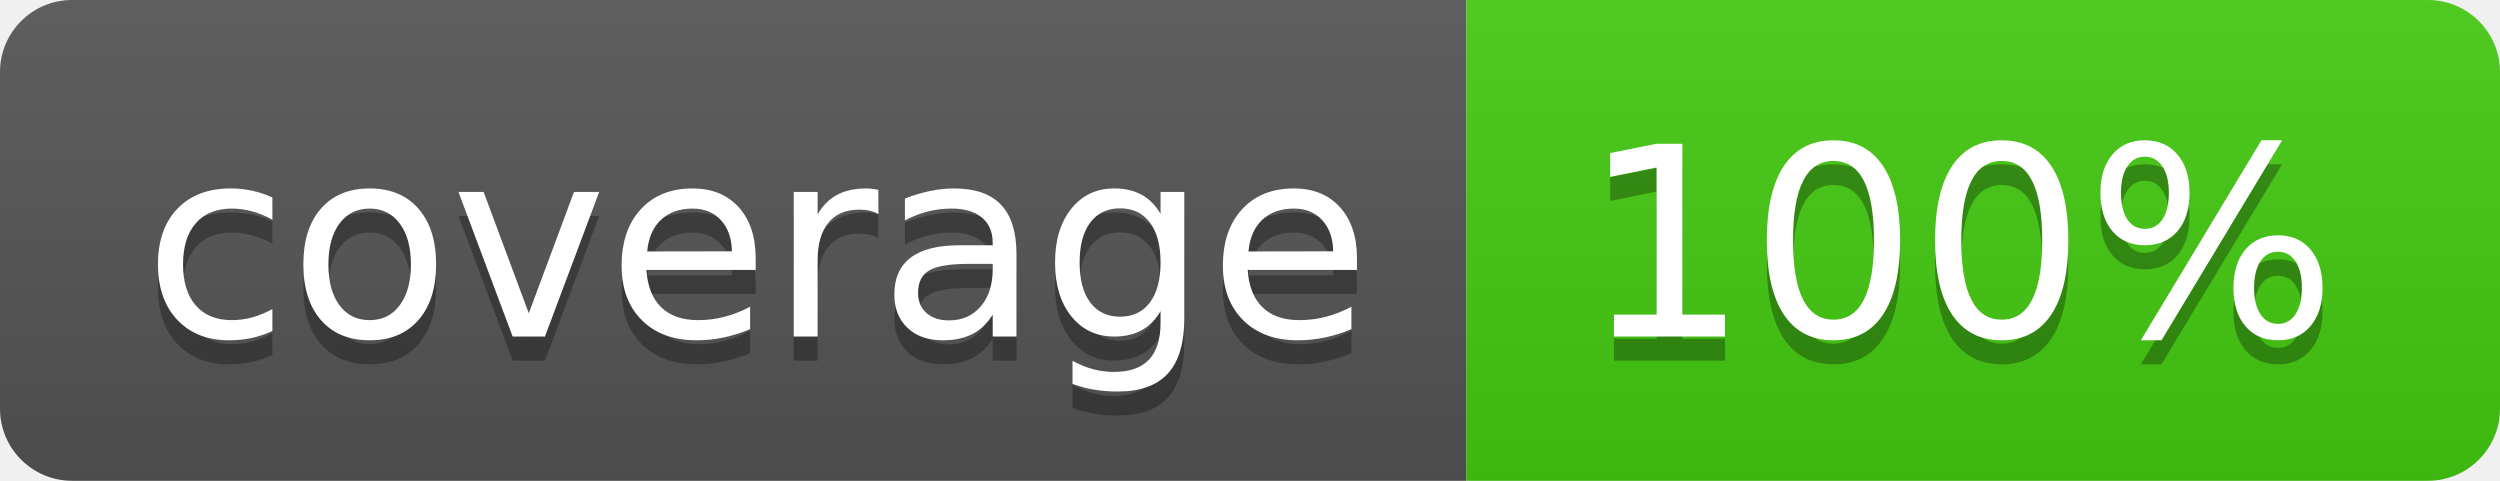
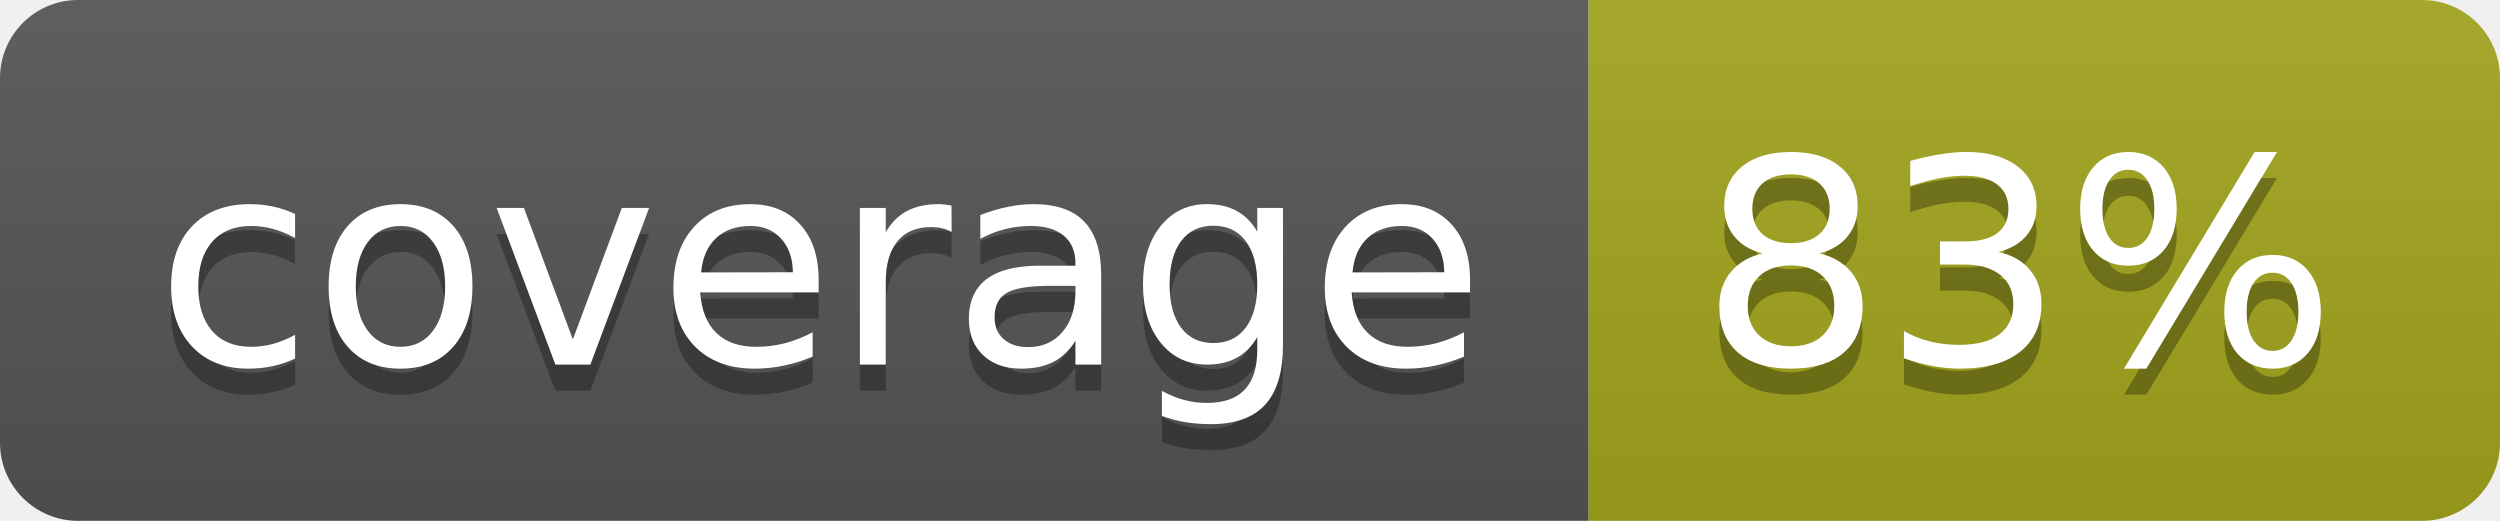
- <svg xmlns="http://www.w3.org/2000/svg" width="104" height="20" role="img" aria-label="coverage: 100%">
+ <svg xmlns="http://www.w3.org/2000/svg" width="96" height="20" role="img" aria-label="coverage: 83%">
  <linearGradient id="s" x2="0" y2="100%">
    <stop offset="0" stop-color="#bbb" stop-opacity=".1" />
    <stop offset="1" stop-opacity=".1" />
  </linearGradient>
  <clipPath id="r">
-     <rect width="104" height="20" rx="3" fill="#fff" />
+     <rect width="96" height="20" rx="3" fill="#fff" />
  </clipPath>
  <g clip-path="url(#r)">
    <rect width="61" height="20" fill="#555" />
-     <rect x="61" width="43" height="20" fill="#4c1" />
-     <rect width="104" height="20" fill="url(#s)" />
+     <rect x="61" width="35" height="20" fill="#a4a61d" />
+     <rect width="96" height="20" fill="url(#s)" />
  </g>
  <g fill="#fff" text-anchor="middle" font-family="Verdana,Geneva,DejaVu Sans,sans-serif" text-rendering="geometricPrecision" font-size="110">
    <text aria-hidden="true" x="315" y="150" fill="#010101" fill-opacity=".3" transform="scale(.1)" textLength="510">coverage</text>
    <text x="315" y="140" transform="scale(.1)" fill="#fff" textLength="510">coverage</text>
-     <text aria-hidden="true" x="815" y="150" fill="#010101" fill-opacity=".3" transform="scale(.1)" textLength="330">100%</text>
-     <text x="815" y="140" transform="scale(.1)" fill="#fff" textLength="330">100%</text>
+     <text aria-hidden="true" x="775" y="150" fill="#010101" fill-opacity=".3" transform="scale(.1)" textLength="250">83%</text>
+     <text x="775" y="140" transform="scale(.1)" fill="#fff" textLength="250">83%</text>
  </g>
</svg>
